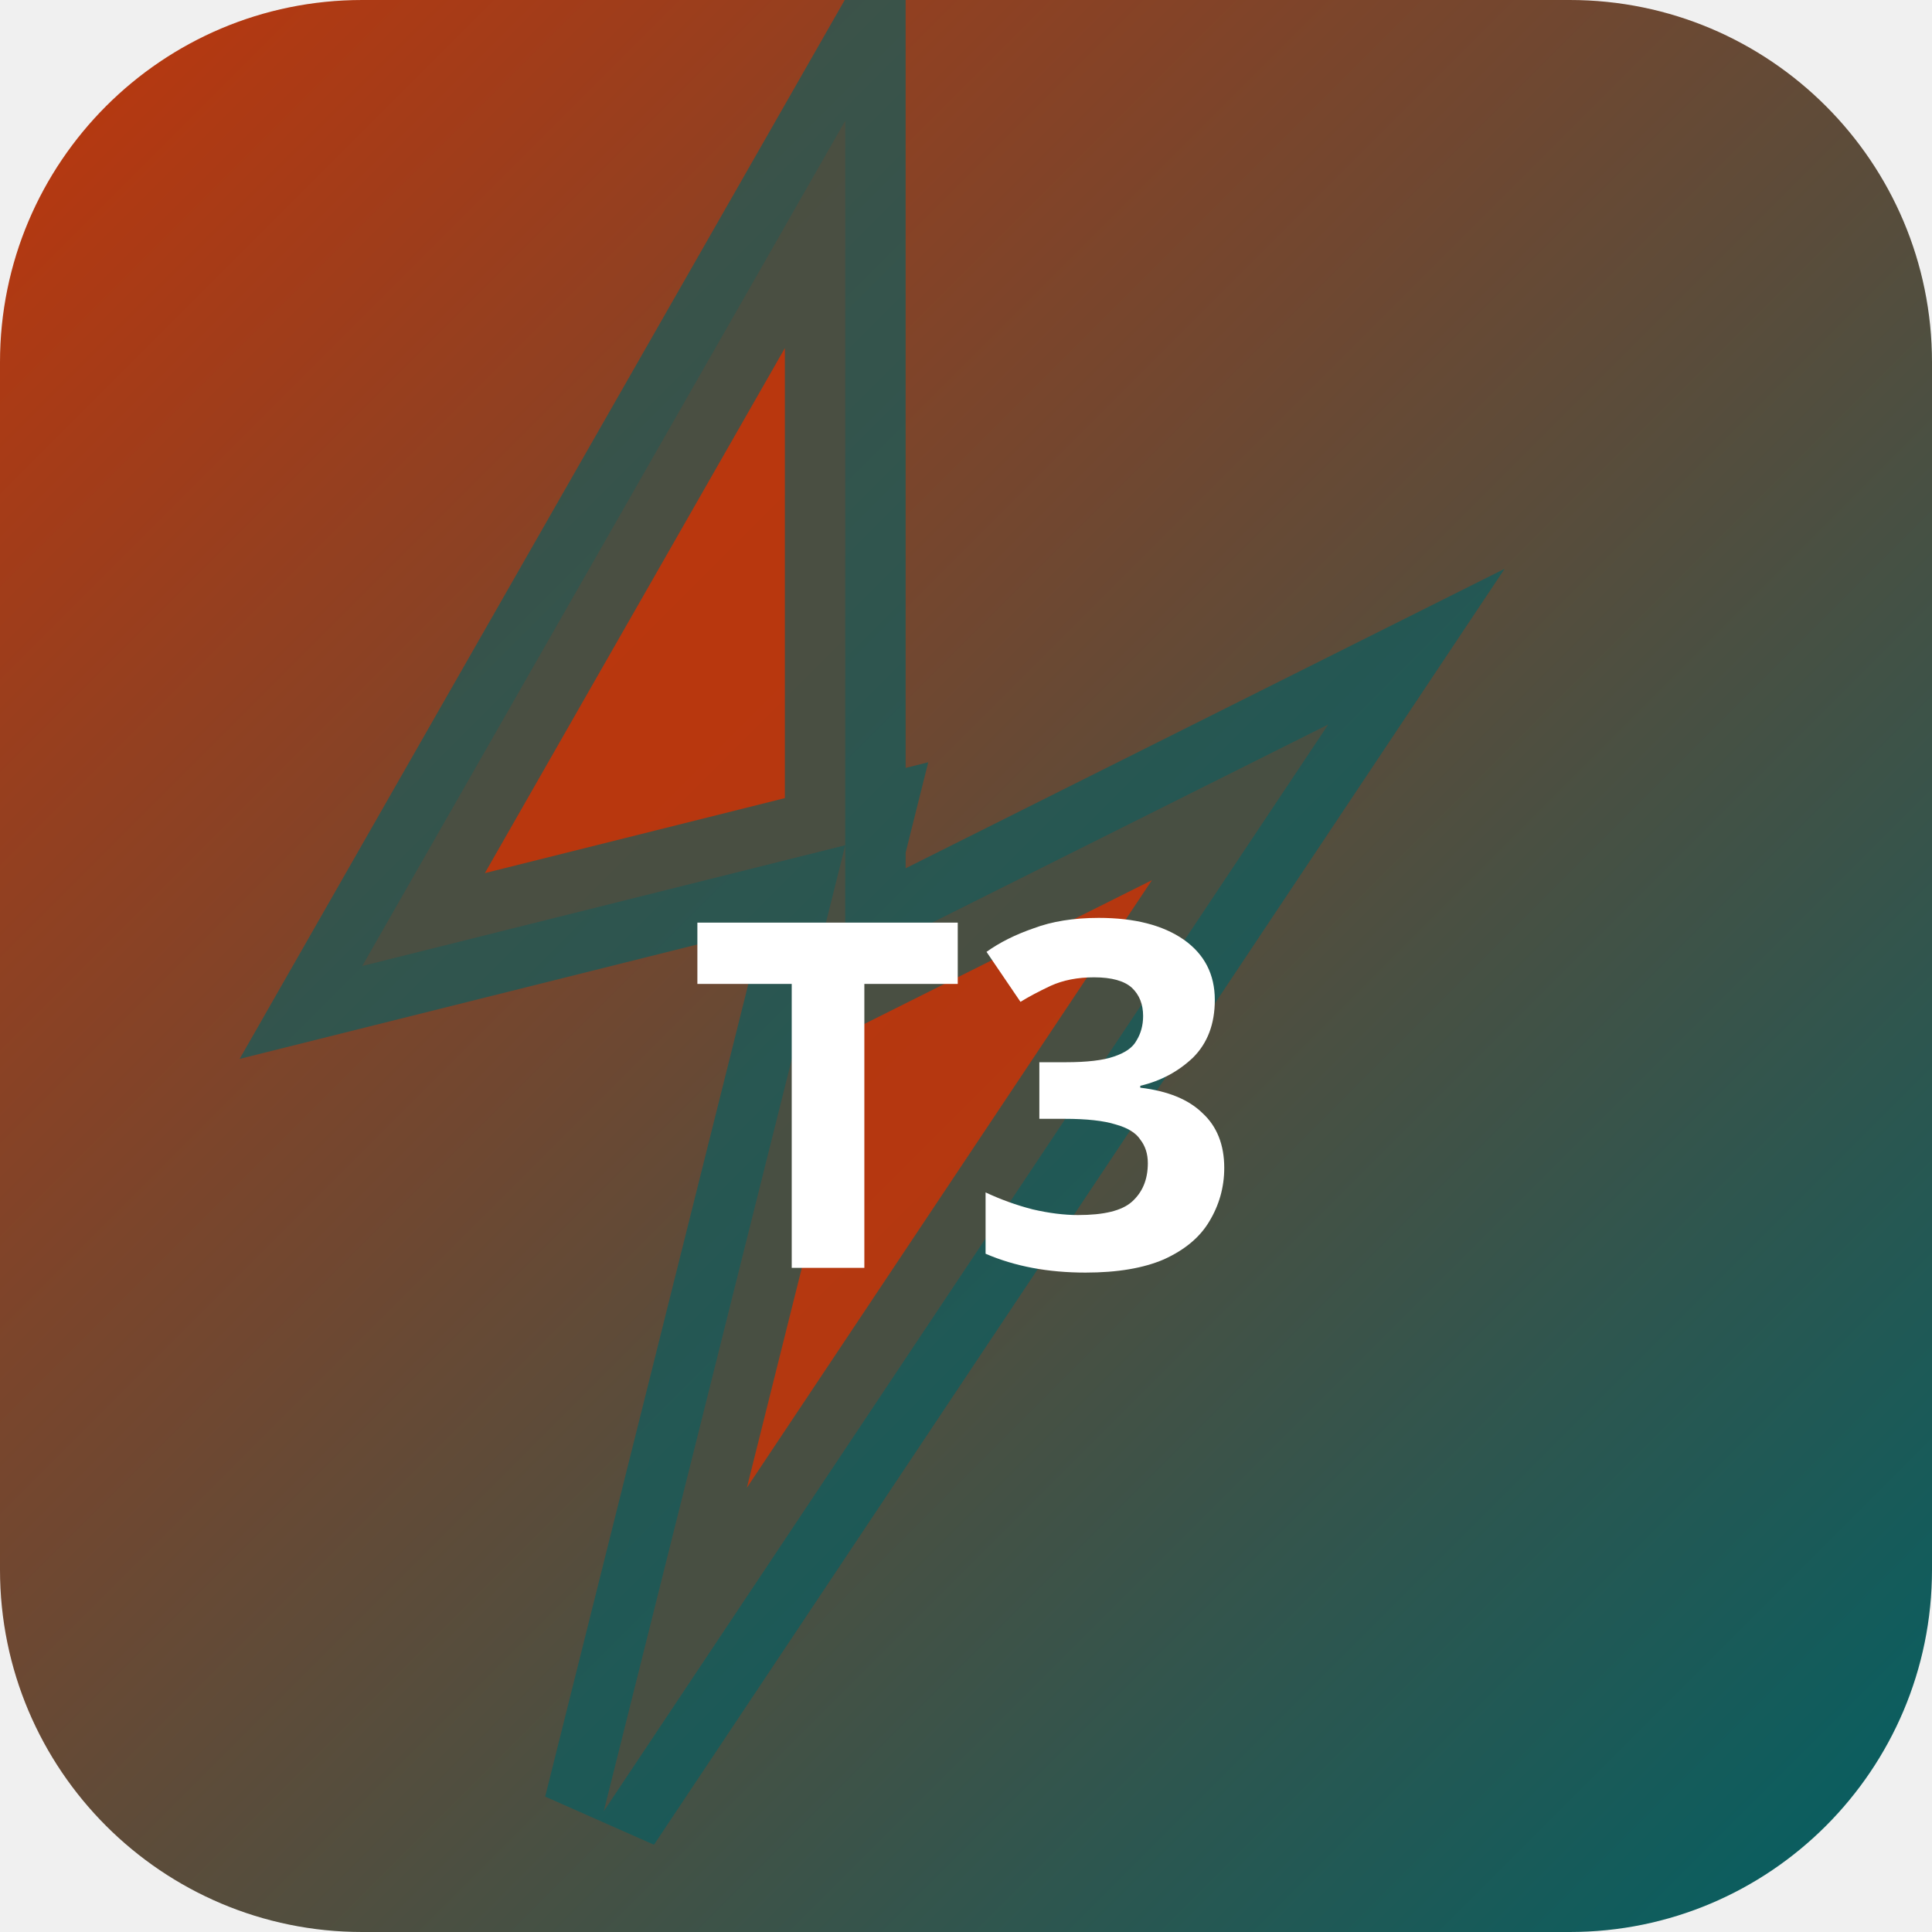
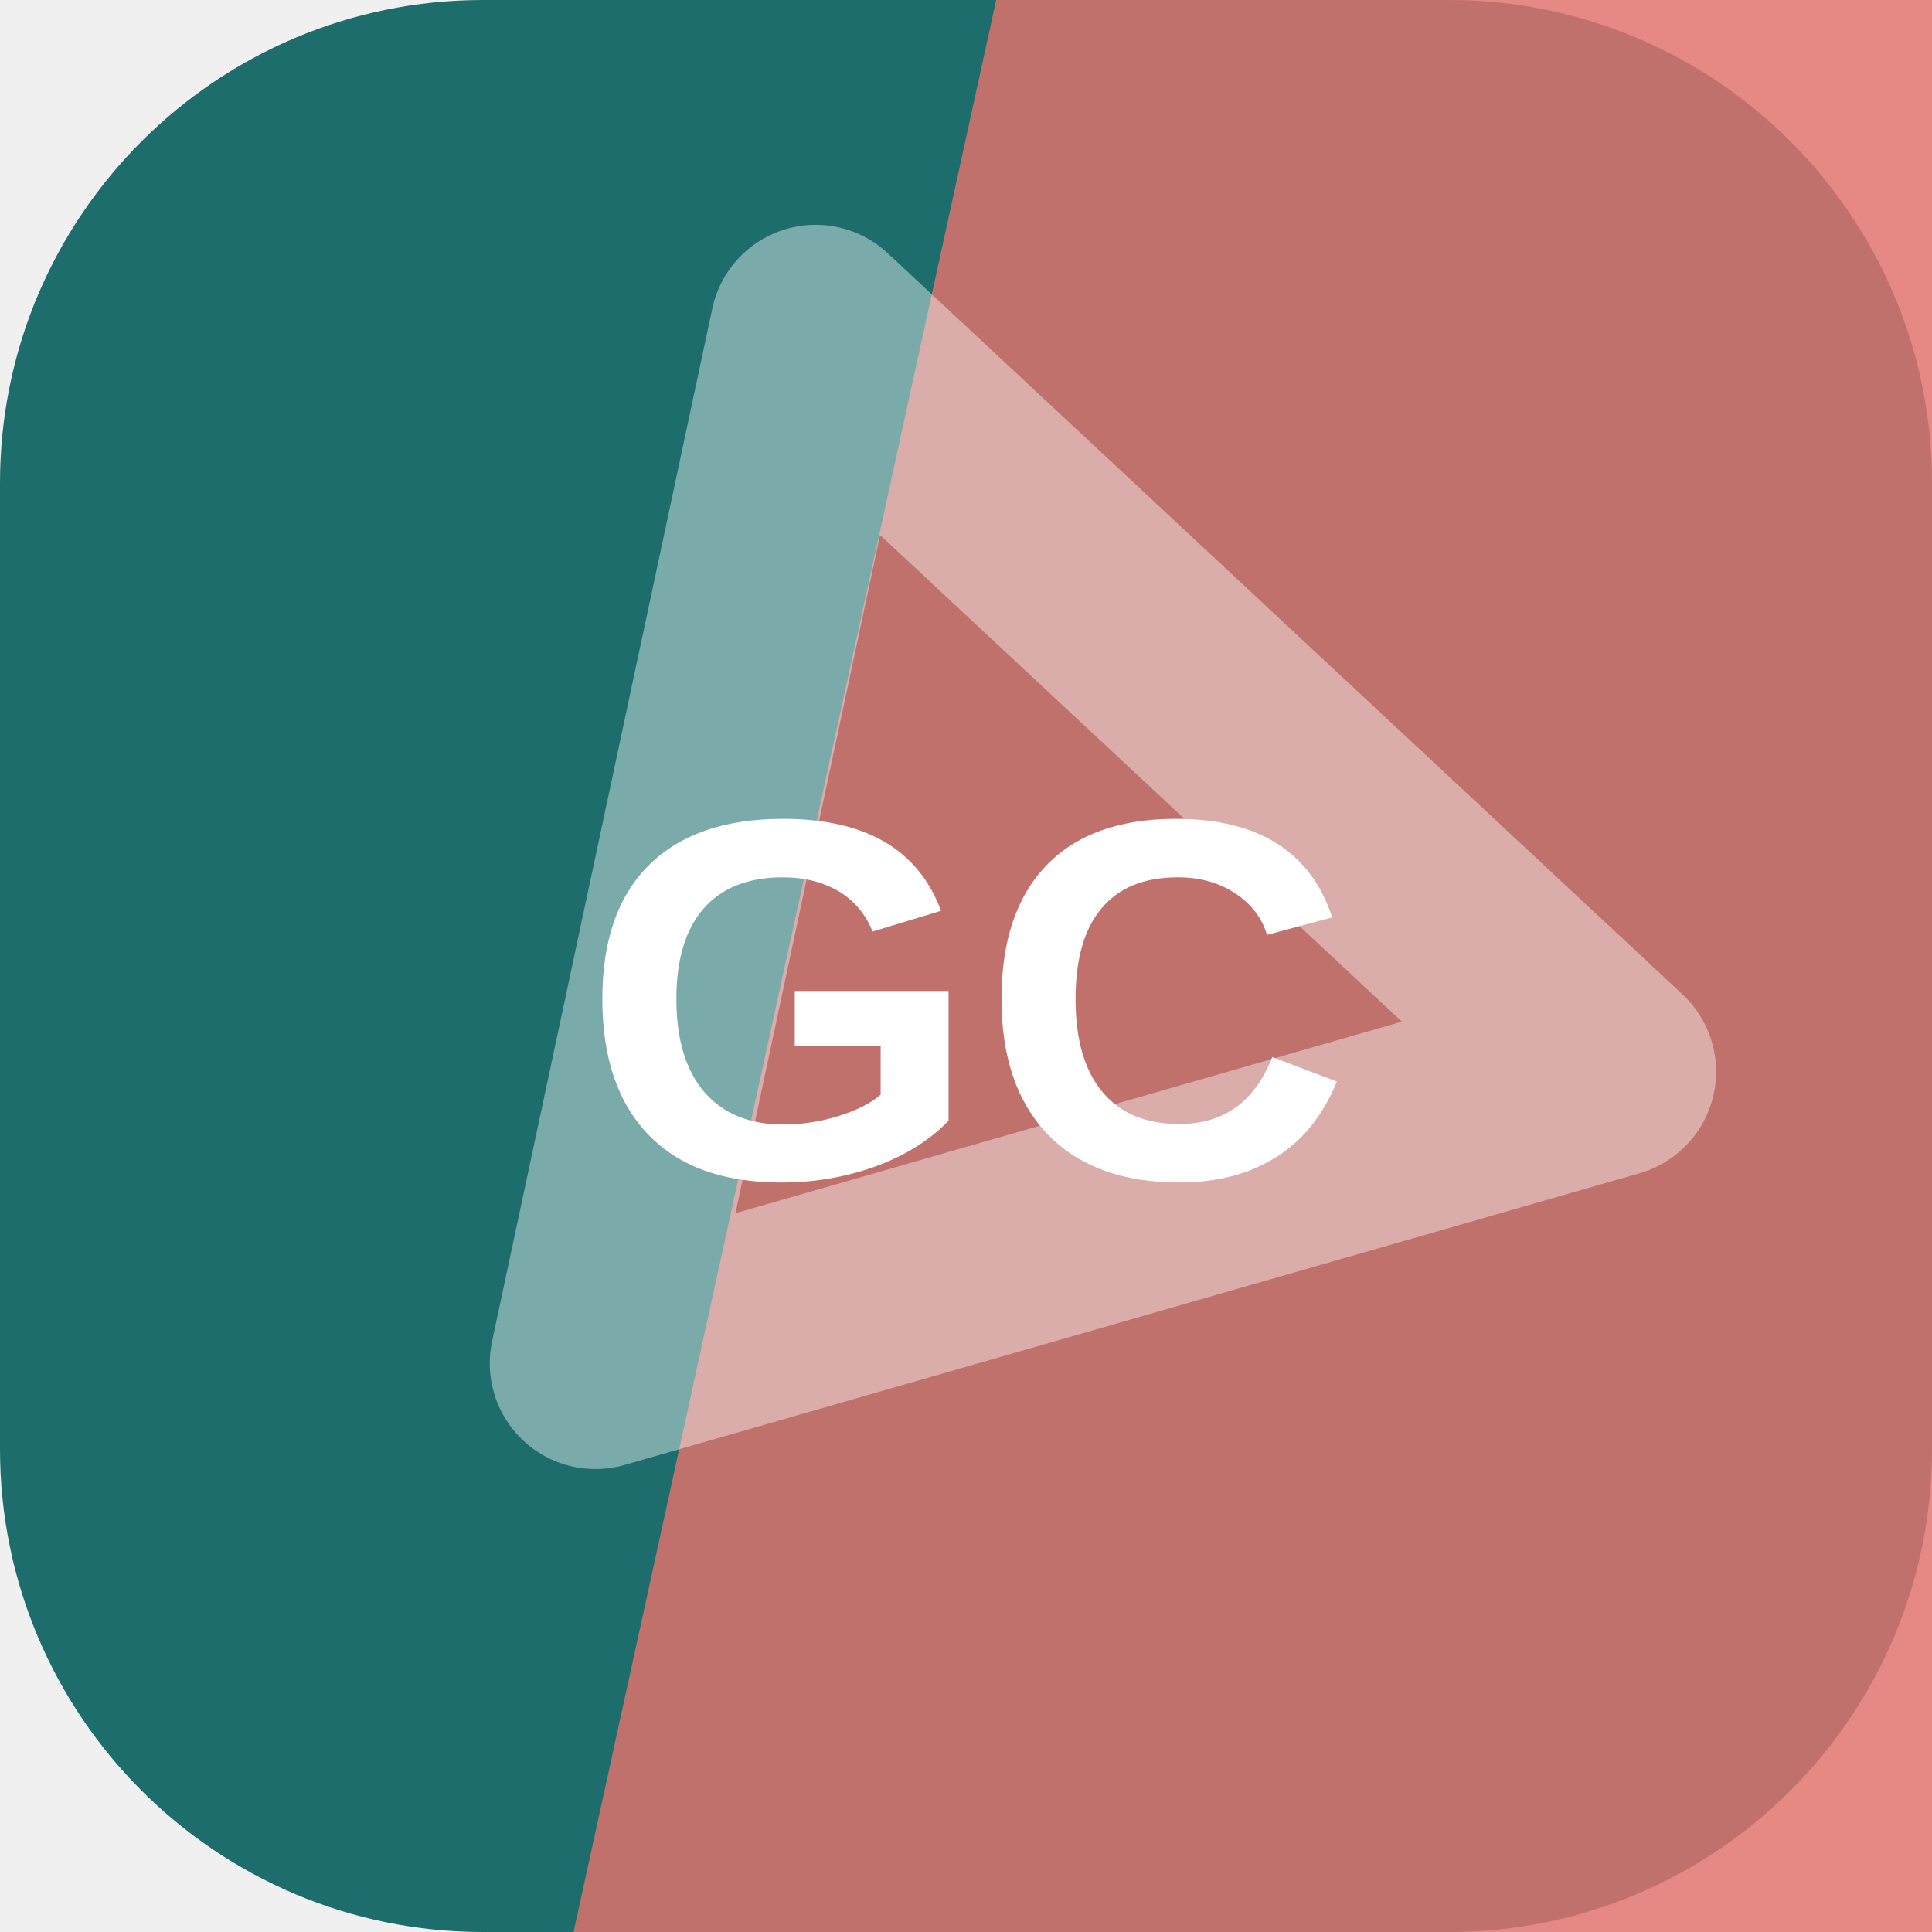
- <svg xmlns="http://www.w3.org/2000/svg" width="32" height="32" viewBox="0 0 32 32">
-   <defs>
-     <linearGradient id="bgt3b0" x1="0" y1="0" x2="1" y2="1">
-       <stop offset="0%" stop-color="#bf360c" />
-       <stop offset="100%" stop-color="#006064" />
-     </linearGradient>
-   </defs>
-   <rect width="32" height="32" rx="6" fill="url(#bgt3b0)" />
-   <polygon points="14,2 6,16 14,14 10,30 22,12 14,16" fill="rgba(191,54,12,0.9)" stroke="rgba(0,96,100,0.6)" stroke-width="2" />
-   <text x="16" y="21" text-anchor="middle" fill="#fff" font-size="8" font-weight="700" font-family="system-ui">T3</text>
+ <svg xmlns="http://www.w3.org/2000/svg" width="64" height="64" viewBox="0 0 64 64" role="img">
+   <rect width="64" height="64" rx="16" fill="hsl(179 59% 27%)" />
+   <path d="M33 0h31v64H19Z" fill="hsl(3 69% 66%)" opacity="0.82" />
+   <g transform="rotate(43 32 32)" opacity="0.42">
+     <path d="M14 20h36L32 50Z" fill="none" stroke="#ffffff" stroke-width="7" stroke-linejoin="round" />
+   </g>
+   <text x="32" y="39" text-anchor="middle" fill="#ffffff" font-family="Arial,Helvetica,sans-serif" font-size="17" font-weight="700" letter-spacing="0">GC</text>
</svg>
